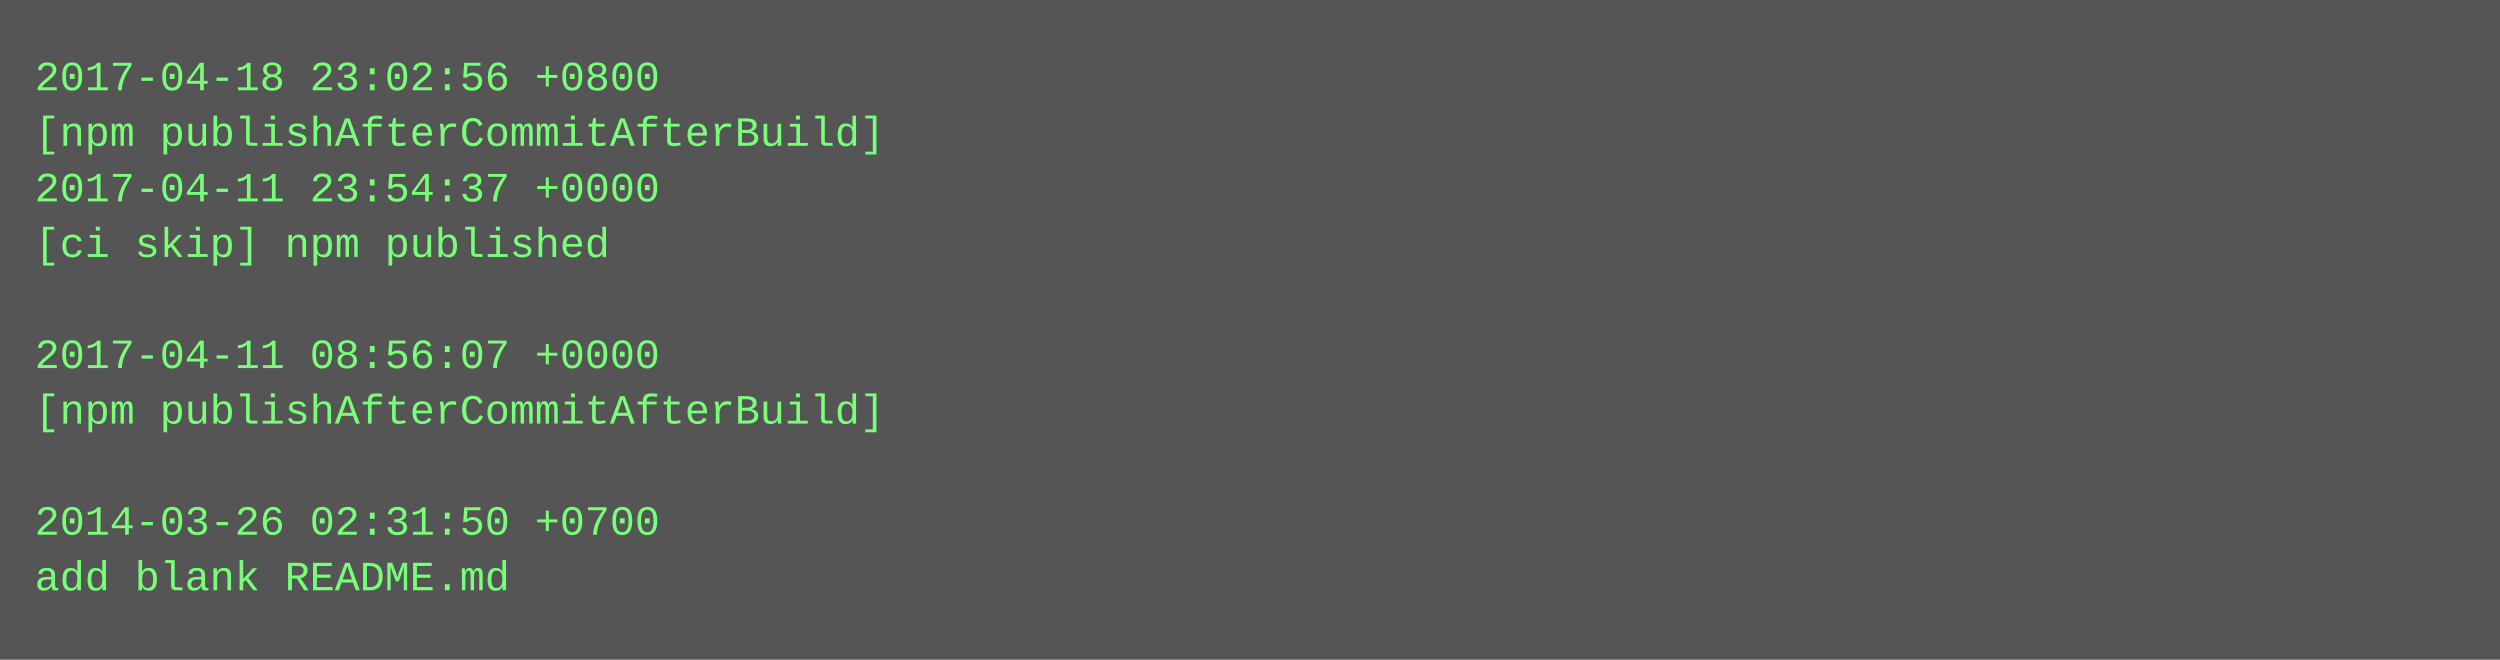
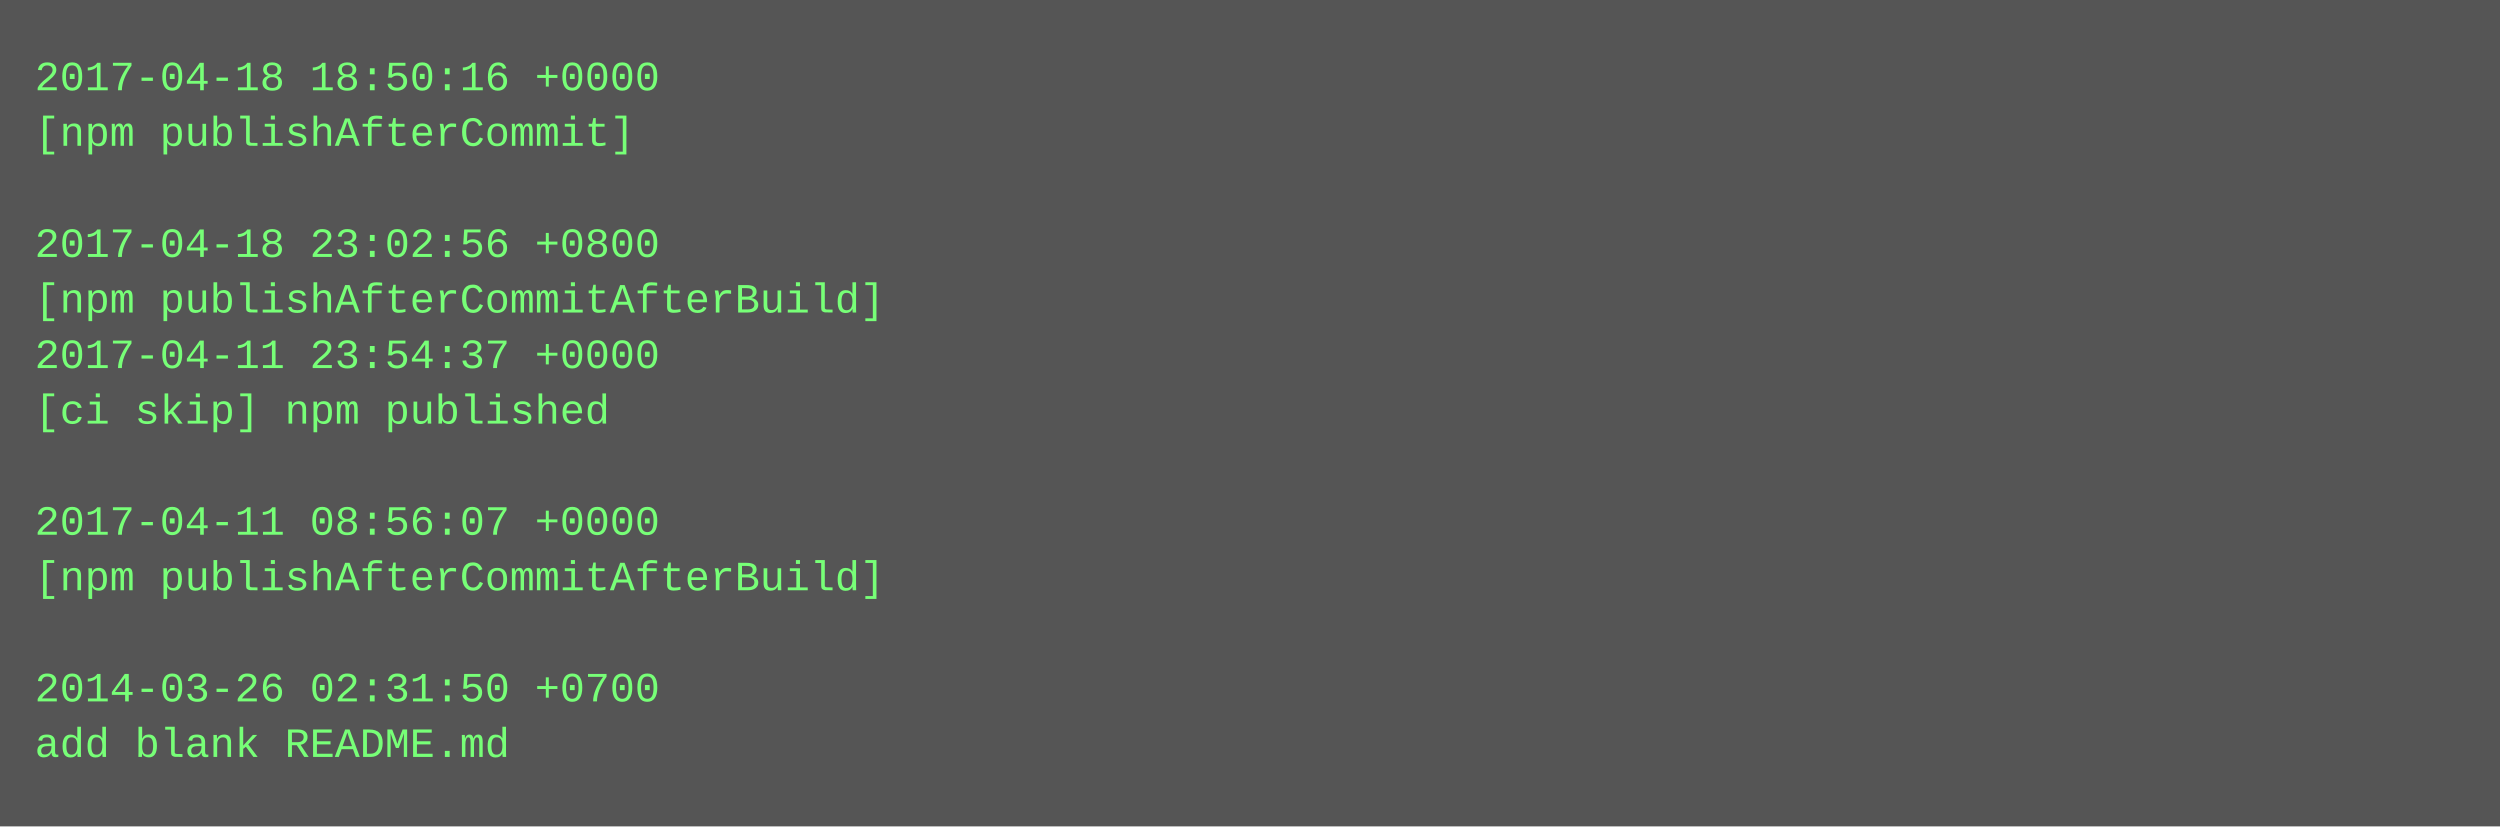
- <svg xmlns="http://www.w3.org/2000/svg" height="190" width="720">
-   <rect height="190" fill="#555" width="720" />
+ <svg xmlns="http://www.w3.org/2000/svg" height="238" width="720">
+   <rect height="238" fill="#555" width="720" />
  <text fill="#7f7" font-family="Courier New" font-size="12" xml:space="preserve">
-     <tspan x="10" y="26">2017-04-18 23:02:56 +0800</tspan>
-     <tspan x="10" y="42">[npm publishAfterCommitAfterBuild]</tspan>
-     <tspan x="10" y="58">2017-04-11 23:54:37 +0000</tspan>
-     <tspan x="10" y="74">[ci skip] npm published</tspan>
-     <tspan x="10" y="90" />
-     <tspan x="10" y="106">2017-04-11 08:56:07 +0000</tspan>
-     <tspan x="10" y="122">[npm publishAfterCommitAfterBuild]</tspan>
+     <tspan x="10" y="26">2017-04-18 18:50:16 +0000</tspan>
+     <tspan x="10" y="42">[npm publishAfterCommit]</tspan>
+     <tspan x="10" y="58" />
+     <tspan x="10" y="74">2017-04-18 23:02:56 +0800</tspan>
+     <tspan x="10" y="90">[npm publishAfterCommitAfterBuild]</tspan>
+     <tspan x="10" y="106">2017-04-11 23:54:37 +0000</tspan>
+     <tspan x="10" y="122">[ci skip] npm published</tspan>
    <tspan x="10" y="138" />
-     <tspan x="10" y="154">2014-03-26 02:31:50 +0700</tspan>
-     <tspan x="10" y="170">add blank README.md</tspan>
+     <tspan x="10" y="154">2017-04-11 08:56:07 +0000</tspan>
+     <tspan x="10" y="170">[npm publishAfterCommitAfterBuild]</tspan>
+     <tspan x="10" y="186" />
+     <tspan x="10" y="202">2014-03-26 02:31:50 +0700</tspan>
+     <tspan x="10" y="218">add blank README.md</tspan>
  </text>
</svg>
